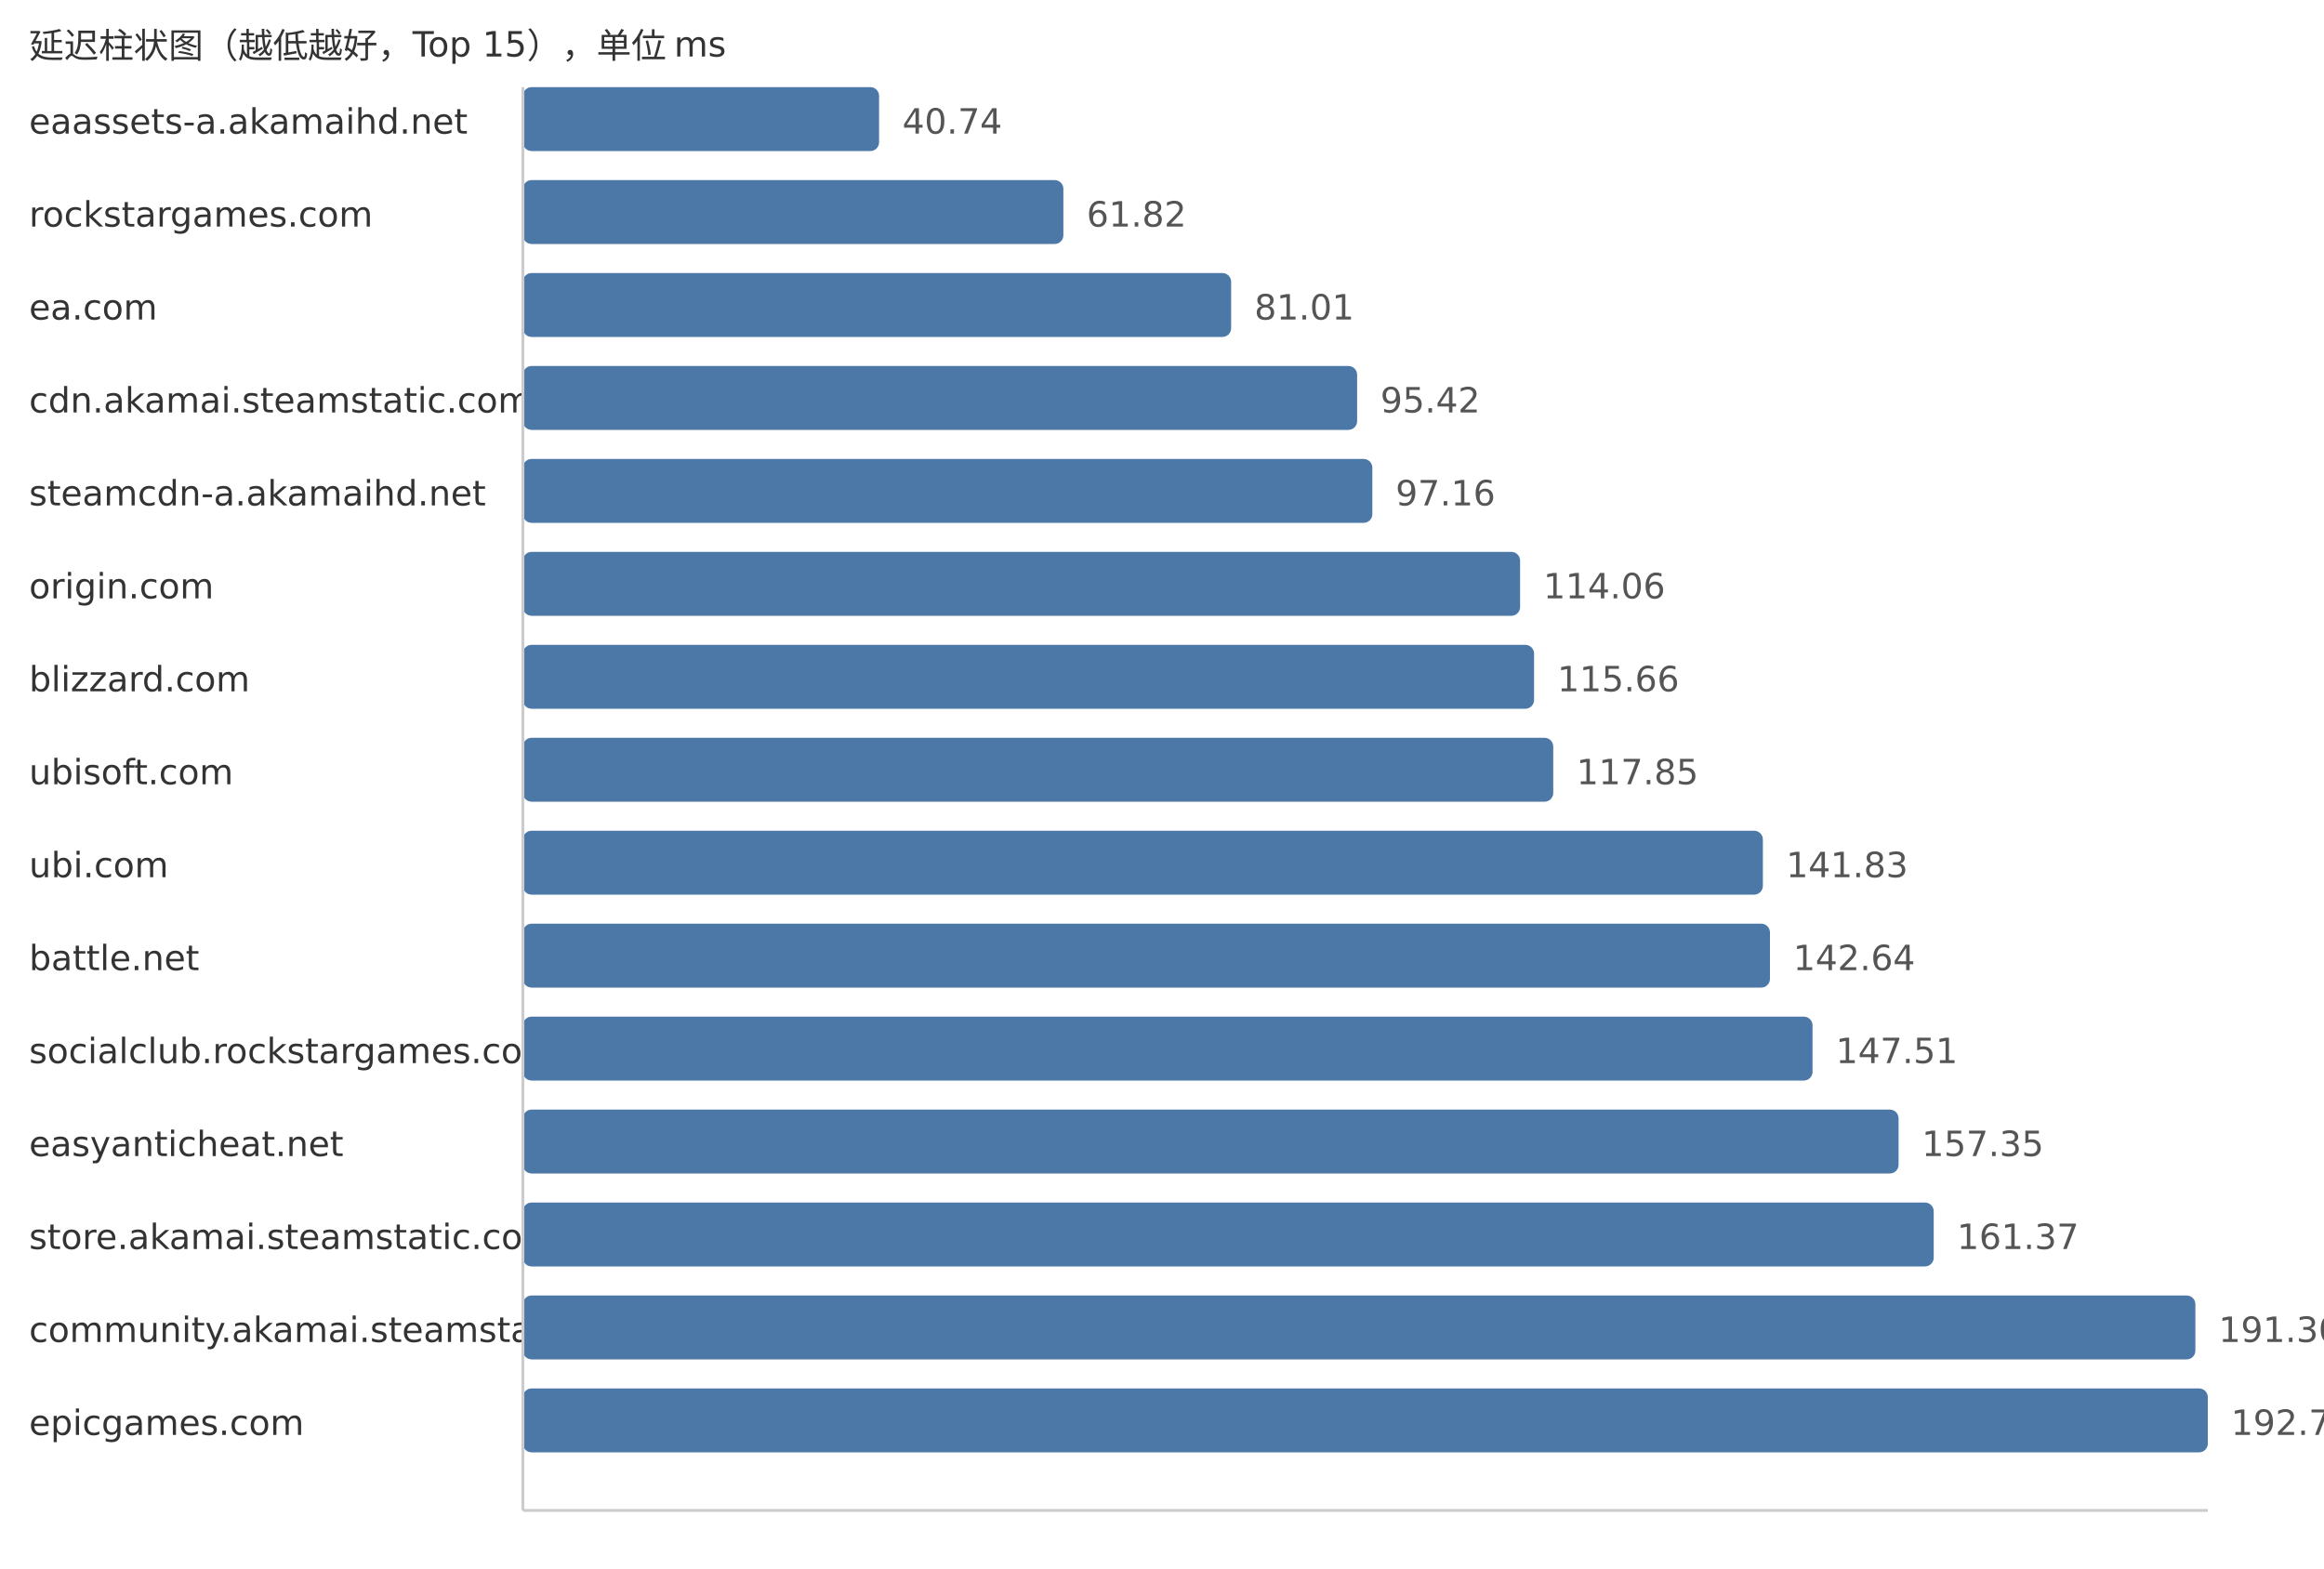
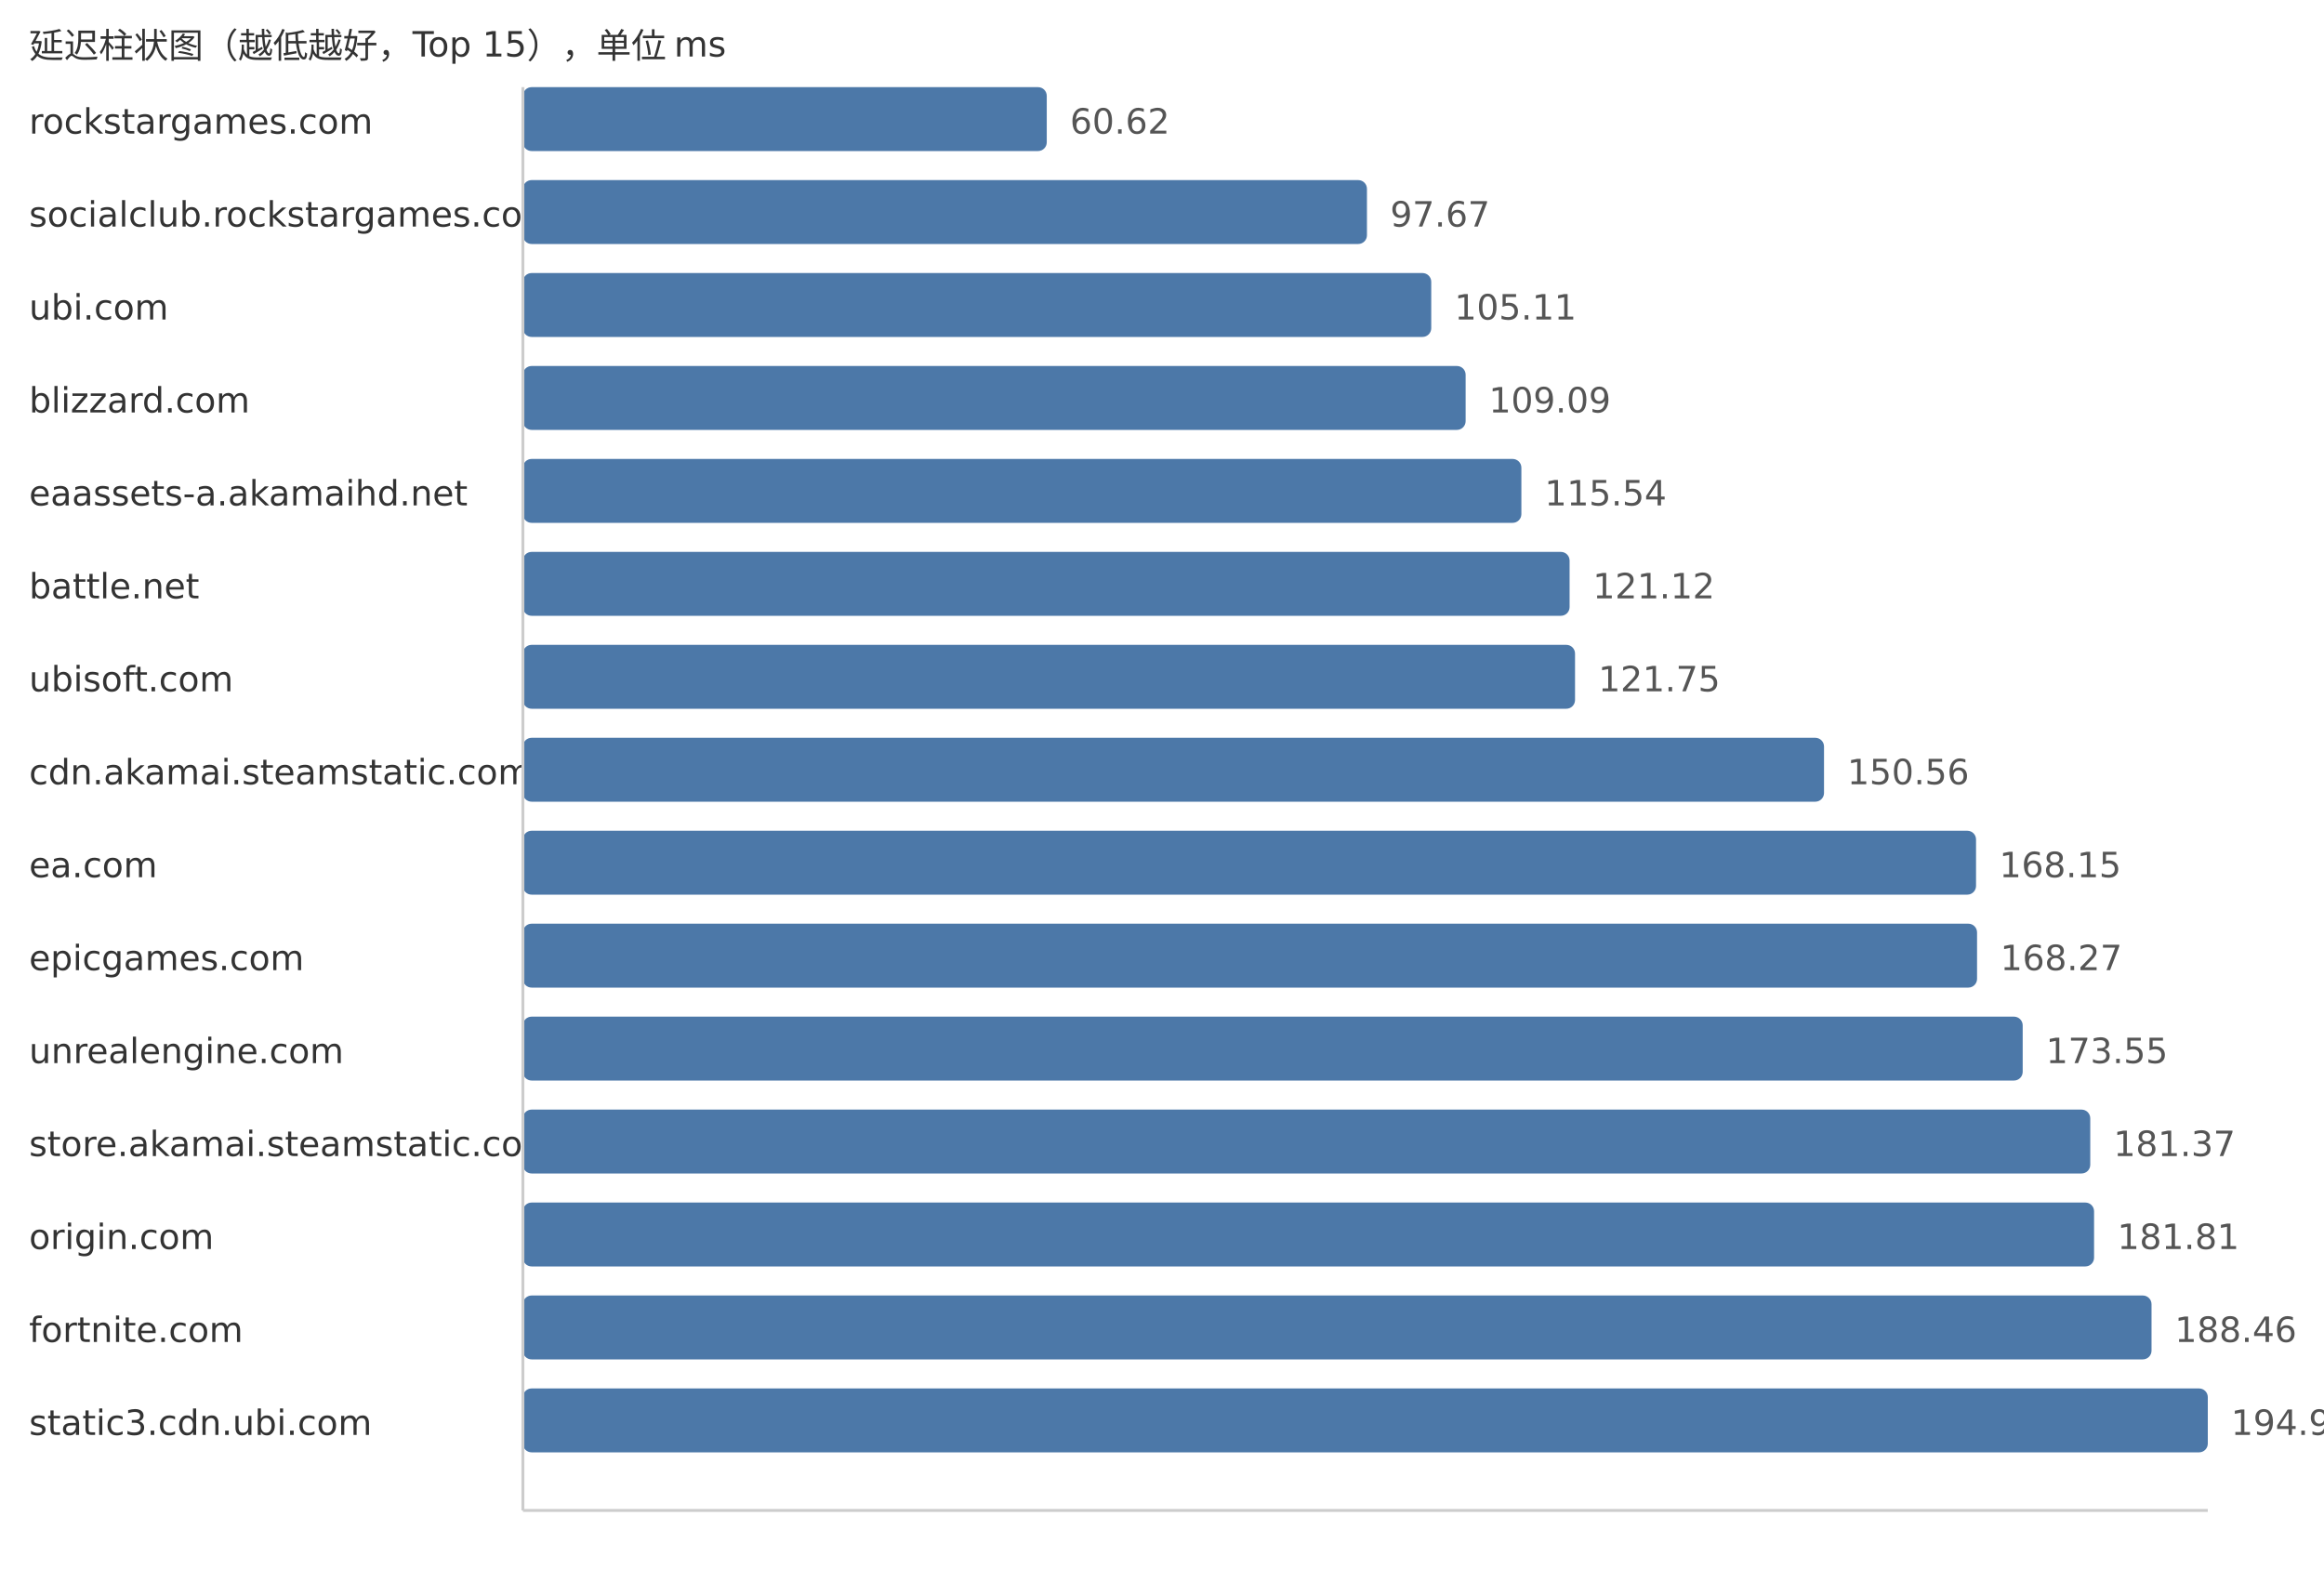
<svg xmlns="http://www.w3.org/2000/svg" width="800" height="540">
  <style> .label{font-family:DejaVu Sans,Verdana,Geneva,sans-serif;font-size:12px;fill:#333} .value{font-family:DejaVu Sans,Verdana,Geneva,sans-serif;font-size:12px;fill:#555} </style>
  <text x="10" y="20" class="label">延迟柱状图（越低越好，Top 15），单位 ms</text>
-   <text x="10" y="46" class="label">eaassets-a.akamaihd.net</text>
-   <rect x="180" y="30" width="122.61" height="22" fill="#4c78a8" rx="3" />
-   <text x="310.61" y="46" class="value">40.74</text>
-   <text x="10" y="78" class="label">rockstargames.com</text>
-   <rect x="180" y="62" width="186.05" height="22" fill="#4c78a8" rx="3" />
-   <text x="374.05" y="78" class="value">61.82</text>
-   <text x="10" y="110" class="label">ea.com</text>
-   <rect x="180" y="94" width="243.8" height="22" fill="#4c78a8" rx="3" />
-   <text x="431.8" y="110" class="value">81.01</text>
-   <text x="10" y="142" class="label">cdn.akamai.steamstatic.com</text>
-   <rect x="180" y="126" width="287.17" height="22" fill="#4c78a8" rx="3" />
-   <text x="475.17" y="142" class="value">95.42</text>
-   <text x="10" y="174" class="label">steamcdn-a.akamaihd.net</text>
-   <rect x="180" y="158" width="292.41" height="22" fill="#4c78a8" rx="3" />
-   <text x="480.41" y="174" class="value">97.16</text>
-   <text x="10" y="206" class="label">origin.com</text>
-   <rect x="180" y="190" width="343.27" height="22" fill="#4c78a8" rx="3" />
-   <text x="531.27" y="206" class="value">114.06</text>
-   <text x="10" y="238" class="label">blizzard.com</text>
-   <rect x="180" y="222" width="348.08" height="22" fill="#4c78a8" rx="3" />
-   <text x="536.08" y="238" class="value">115.66</text>
-   <text x="10" y="270" class="label">ubisoft.com</text>
-   <rect x="180" y="254" width="354.68" height="22" fill="#4c78a8" rx="3" />
-   <text x="542.68" y="270" class="value">117.85</text>
-   <text x="10" y="302" class="label">ubi.com</text>
-   <rect x="180" y="286" width="426.84" height="22" fill="#4c78a8" rx="3" />
-   <text x="614.84" y="302" class="value">141.83</text>
-   <text x="10" y="334" class="label">battle.net</text>
-   <rect x="180" y="318" width="429.28" height="22" fill="#4c78a8" rx="3" />
-   <text x="617.28" y="334" class="value">142.64</text>
-   <text x="10" y="366" class="label">socialclub.rockstargames.com</text>
-   <rect x="180" y="350" width="443.94" height="22" fill="#4c78a8" rx="3" />
-   <text x="631.94" y="366" class="value">147.51</text>
-   <text x="10" y="398" class="label">easyanticheat.net</text>
-   <rect x="180" y="382" width="473.55" height="22" fill="#4c78a8" rx="3" />
-   <text x="661.55" y="398" class="value">157.35</text>
-   <text x="10" y="430" class="label">store.akamai.steamstatic.com</text>
-   <rect x="180" y="414" width="485.65" height="22" fill="#4c78a8" rx="3" />
-   <text x="673.65" y="430" class="value">161.37</text>
-   <text x="10" y="462" class="label">community.akamai.steamstatic.com</text>
-   <rect x="180" y="446" width="575.73" height="22" fill="#4c78a8" rx="3" />
-   <text x="763.73" y="462" class="value">191.30</text>
-   <text x="10" y="494" class="label">epicgames.com</text>
+   <text x="10" y="46" class="label">rockstargames.com</text>
+   <rect x="180" y="30" width="180.33" height="22" fill="#4c78a8" rx="3" />
+   <text x="368.33" y="46" class="value">60.62</text>
+   <text x="10" y="78" class="label">socialclub.rockstargames.com</text>
+   <rect x="180" y="62" width="290.55" height="22" fill="#4c78a8" rx="3" />
+   <text x="478.55" y="78" class="value">97.67</text>
+   <text x="10" y="110" class="label">ubi.com</text>
+   <rect x="180" y="94" width="312.68" height="22" fill="#4c78a8" rx="3" />
+   <text x="500.68" y="110" class="value">105.11</text>
+   <text x="10" y="142" class="label">blizzard.com</text>
+   <rect x="180" y="126" width="324.52" height="22" fill="#4c78a8" rx="3" />
+   <text x="512.52" y="142" class="value">109.09</text>
+   <text x="10" y="174" class="label">eaassets-a.akamaihd.net</text>
+   <rect x="180" y="158" width="343.71" height="22" fill="#4c78a8" rx="3" />
+   <text x="531.71" y="174" class="value">115.54</text>
+   <text x="10" y="206" class="label">battle.net</text>
+   <rect x="180" y="190" width="360.31" height="22" fill="#4c78a8" rx="3" />
+   <text x="548.31" y="206" class="value">121.12</text>
+   <text x="10" y="238" class="label">ubisoft.com</text>
+   <rect x="180" y="222" width="362.18" height="22" fill="#4c78a8" rx="3" />
+   <text x="550.18" y="238" class="value">121.75</text>
+   <text x="10" y="270" class="label">cdn.akamai.steamstatic.com</text>
+   <rect x="180" y="254" width="447.89" height="22" fill="#4c78a8" rx="3" />
+   <text x="635.89" y="270" class="value">150.56</text>
+   <text x="10" y="302" class="label">ea.com</text>
+   <rect x="180" y="286" width="500.22" height="22" fill="#4c78a8" rx="3" />
+   <text x="688.22" y="302" class="value">168.15</text>
+   <text x="10" y="334" class="label">epicgames.com</text>
+   <rect x="180" y="318" width="500.57" height="22" fill="#4c78a8" rx="3" />
+   <text x="688.57" y="334" class="value">168.27</text>
+   <text x="10" y="366" class="label">unrealengine.com</text>
+   <rect x="180" y="350" width="516.28" height="22" fill="#4c78a8" rx="3" />
+   <text x="704.28" y="366" class="value">173.55</text>
+   <text x="10" y="398" class="label">store.akamai.steamstatic.com</text>
+   <rect x="180" y="382" width="539.54" height="22" fill="#4c78a8" rx="3" />
+   <text x="727.54" y="398" class="value">181.37</text>
+   <text x="10" y="430" class="label">origin.com</text>
+   <rect x="180" y="414" width="540.85" height="22" fill="#4c78a8" rx="3" />
+   <text x="728.85" y="430" class="value">181.81</text>
+   <text x="10" y="462" class="label">fortnite.com</text>
+   <rect x="180" y="446" width="560.63" height="22" fill="#4c78a8" rx="3" />
+   <text x="748.63" y="462" class="value">188.46</text>
+   <text x="10" y="494" class="label">static3.cdn.ubi.com</text>
  <rect x="180" y="478" width="580.0" height="22" fill="#4c78a8" rx="3" />
-   <text x="768.0" y="494" class="value">192.72</text>
+   <text x="768.0" y="494" class="value">194.97</text>
  <line x1="180" y1="30" x2="180" y2="520" stroke="#ccc" />
  <line x1="180" y1="520" x2="760" y2="520" stroke="#ccc" />
</svg>
